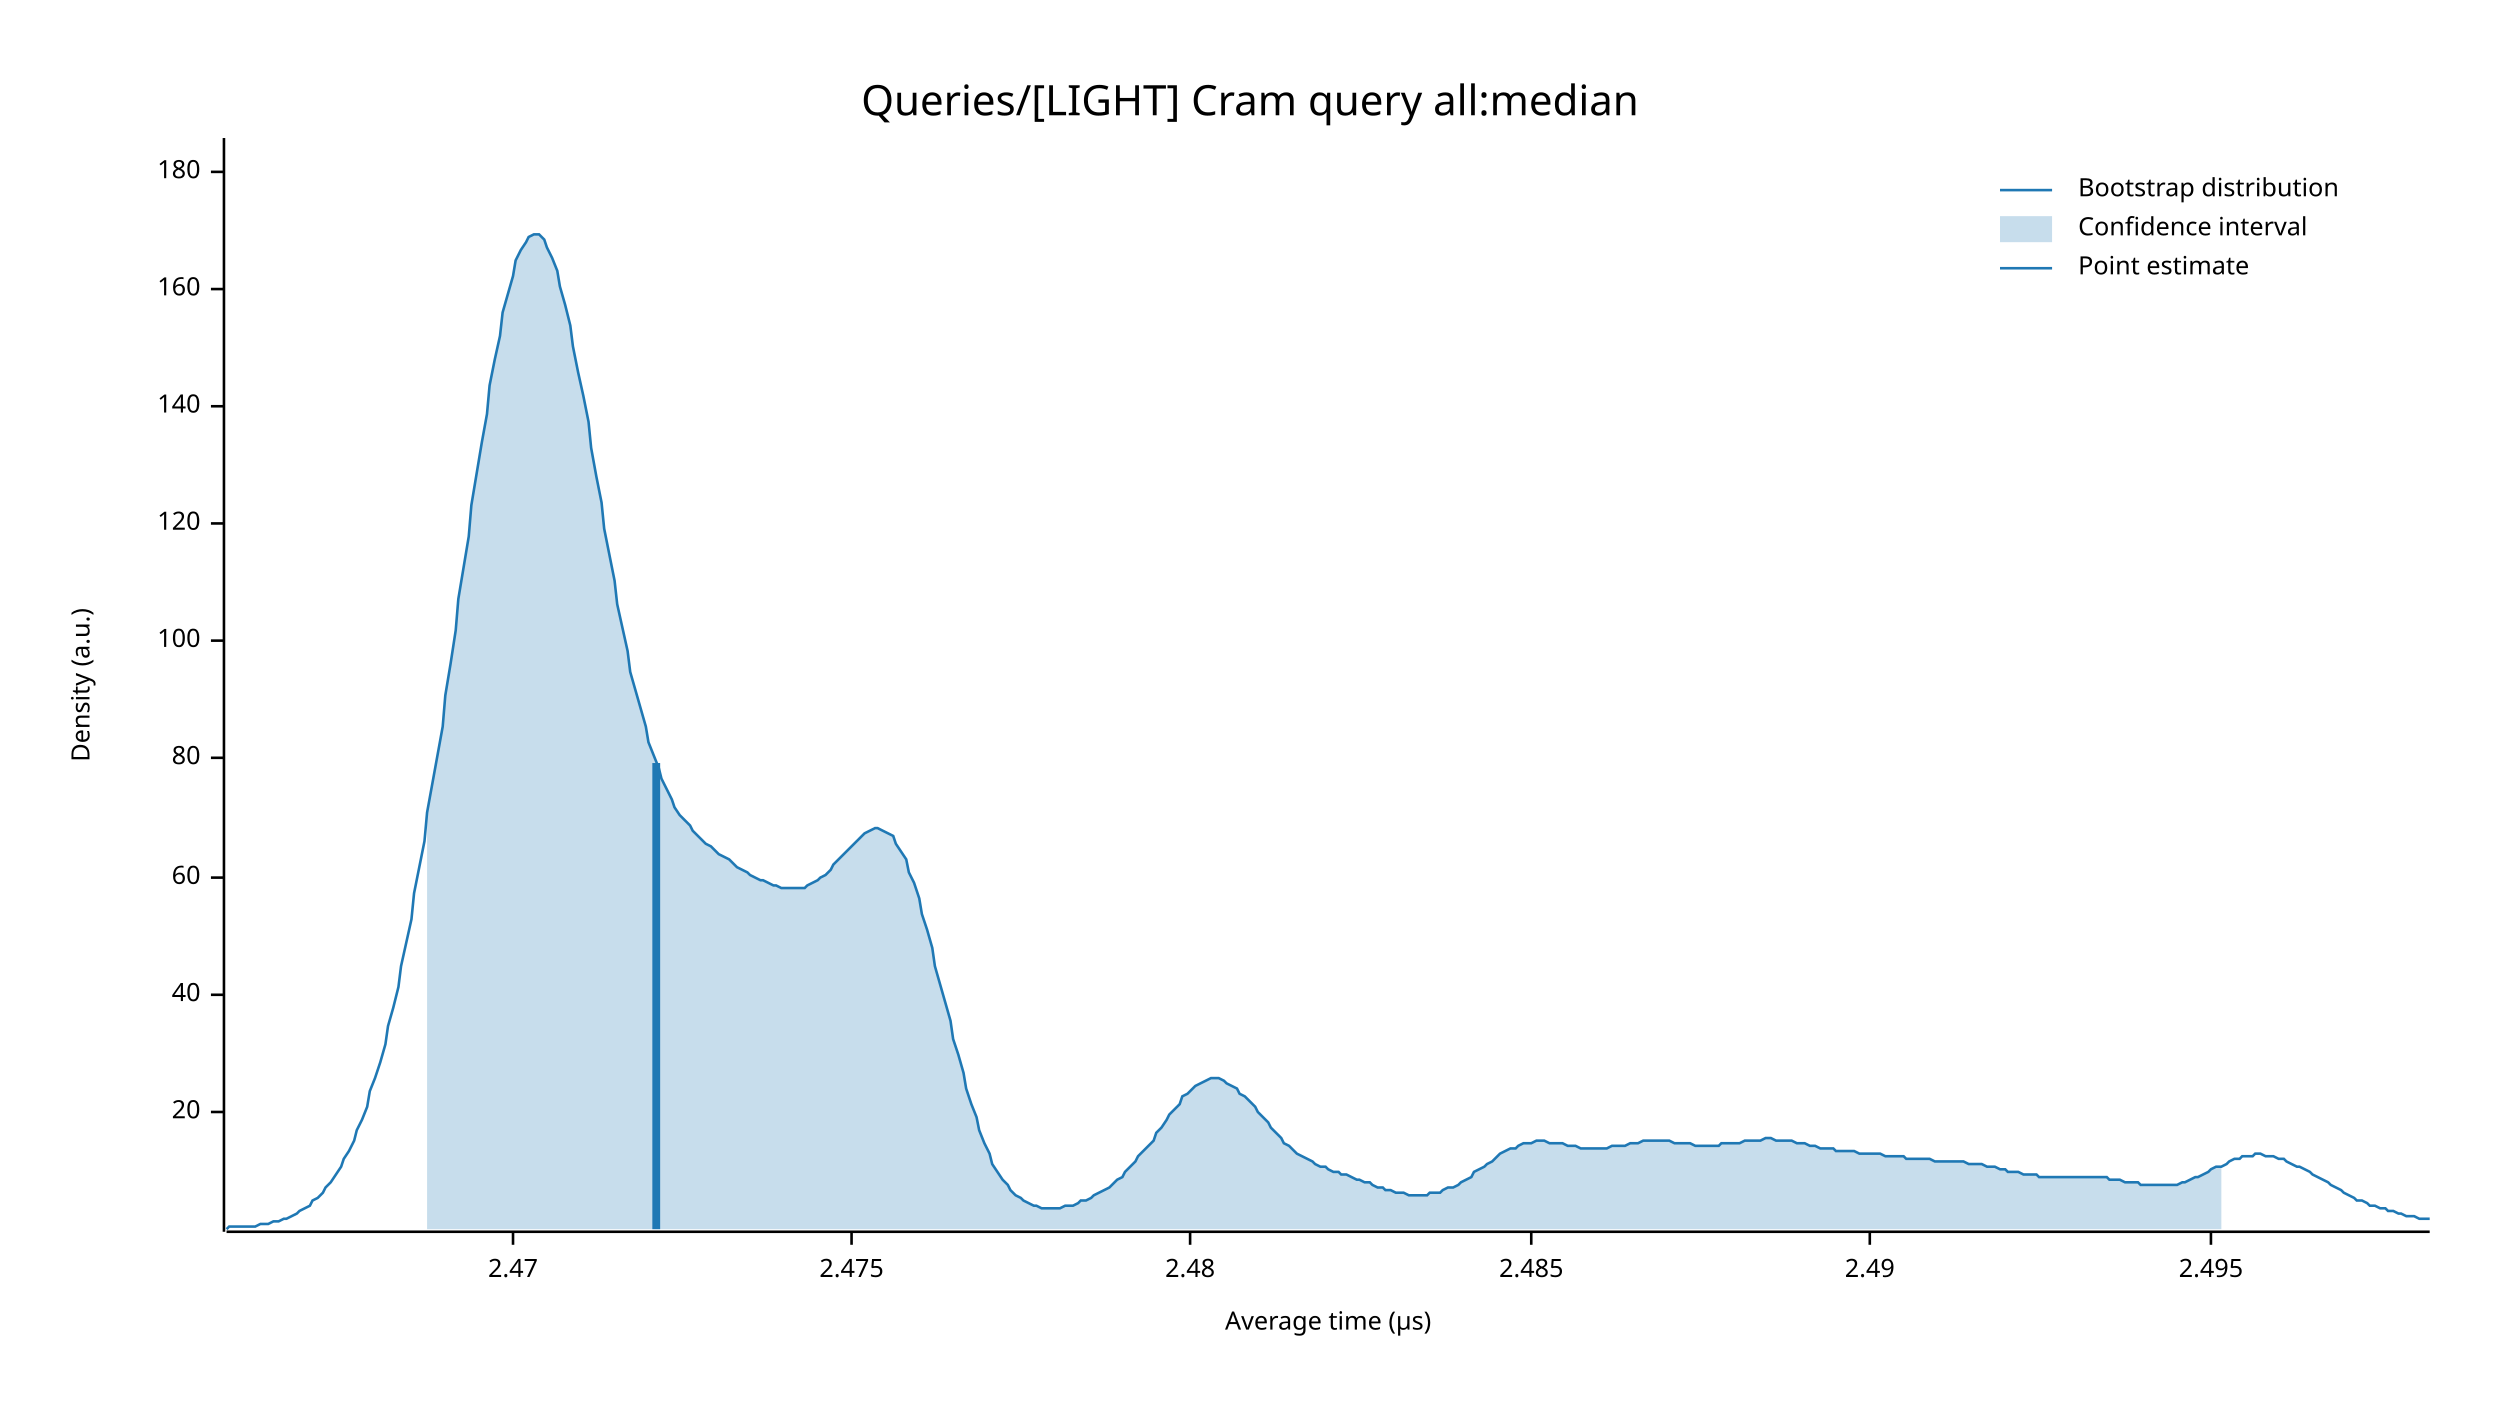
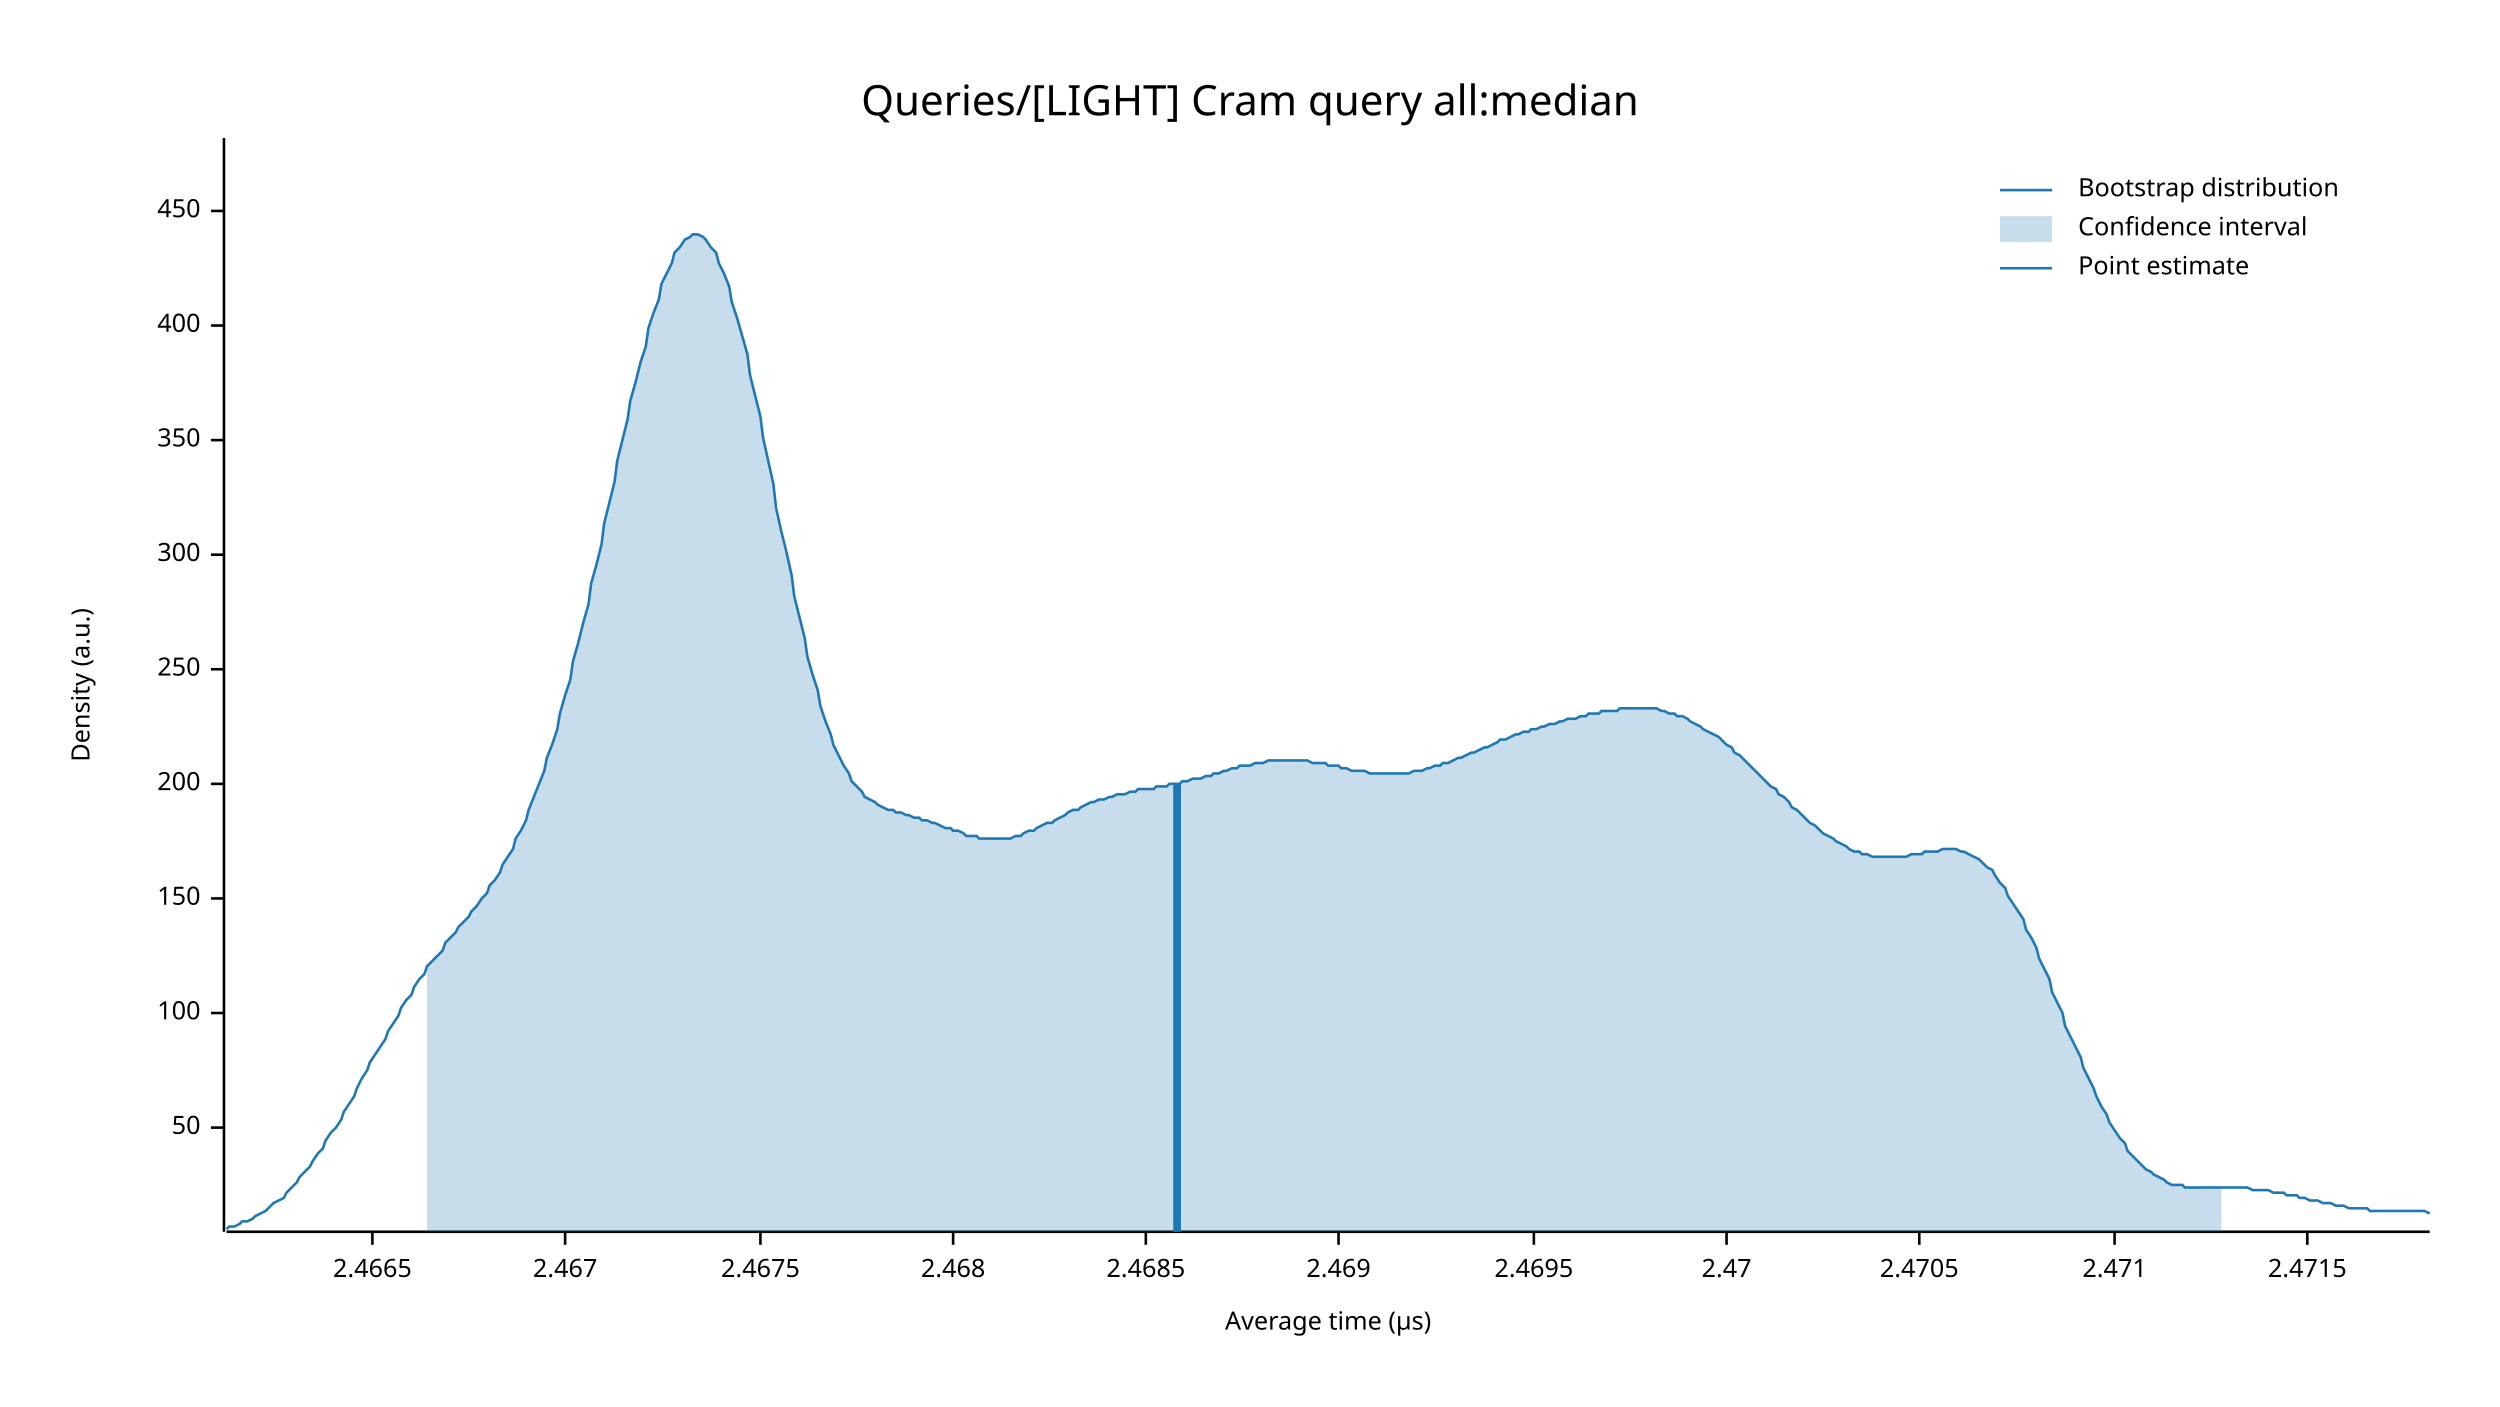
<svg xmlns="http://www.w3.org/2000/svg" width="960" height="540" viewBox="0 0 960 540">
  <text x="480" y="32" dy="0.76em" text-anchor="middle" font-family="sans-serif" font-size="16.129" opacity="1" fill="#000000">
Queries/[LIGHT] Cram query all:median
</text>
  <text x="27" y="263" dy="0.76em" text-anchor="middle" font-family="sans-serif" font-size="9.677" opacity="1" fill="#000000" transform="rotate(270, 27, 263)">
Density (a.u.)
</text>
  <text x="510" y="513" dy="-0.5ex" text-anchor="middle" font-family="sans-serif" font-size="9.677" opacity="1" fill="#000000">
Average time (µs)
</text>
  <polyline fill="none" opacity="1" stroke="#000000" stroke-width="1" points="86,53 86,473 " />
-   <text x="77" y="427" dy="0.5ex" text-anchor="end" font-family="sans-serif" font-size="9.677" opacity="1" fill="#000000">
- 20
+   <text x="77" y="433" dy="0.5ex" text-anchor="end" font-family="sans-serif" font-size="9.677" opacity="1" fill="#000000">
+ 50
</text>
-   <polyline fill="none" opacity="1" stroke="#000000" stroke-width="1" points="81,427 86,427 " />
-   <text x="77" y="382" dy="0.5ex" text-anchor="end" font-family="sans-serif" font-size="9.677" opacity="1" fill="#000000">
- 40
- </text>
-   <polyline fill="none" opacity="1" stroke="#000000" stroke-width="1" points="81,382 86,382 " />
-   <text x="77" y="337" dy="0.5ex" text-anchor="end" font-family="sans-serif" font-size="9.677" opacity="1" fill="#000000">
- 60
- </text>
-   <polyline fill="none" opacity="1" stroke="#000000" stroke-width="1" points="81,337 86,337 " />
-   <text x="77" y="291" dy="0.5ex" text-anchor="end" font-family="sans-serif" font-size="9.677" opacity="1" fill="#000000">
- 80
- </text>
-   <polyline fill="none" opacity="1" stroke="#000000" stroke-width="1" points="81,291 86,291 " />
-   <text x="77" y="246" dy="0.5ex" text-anchor="end" font-family="sans-serif" font-size="9.677" opacity="1" fill="#000000">
+   <polyline fill="none" opacity="1" stroke="#000000" stroke-width="1" points="81,433 86,433 " />
+   <text x="77" y="389" dy="0.5ex" text-anchor="end" font-family="sans-serif" font-size="9.677" opacity="1" fill="#000000">
100
</text>
-   <polyline fill="none" opacity="1" stroke="#000000" stroke-width="1" points="81,246 86,246 " />
-   <text x="77" y="201" dy="0.5ex" text-anchor="end" font-family="sans-serif" font-size="9.677" opacity="1" fill="#000000">
- 120
+   <polyline fill="none" opacity="1" stroke="#000000" stroke-width="1" points="81,389 86,389 " />
+   <text x="77" y="345" dy="0.5ex" text-anchor="end" font-family="sans-serif" font-size="9.677" opacity="1" fill="#000000">
+ 150
</text>
-   <polyline fill="none" opacity="1" stroke="#000000" stroke-width="1" points="81,201 86,201 " />
-   <text x="77" y="156" dy="0.5ex" text-anchor="end" font-family="sans-serif" font-size="9.677" opacity="1" fill="#000000">
- 140
+   <polyline fill="none" opacity="1" stroke="#000000" stroke-width="1" points="81,345 86,345 " />
+   <text x="77" y="301" dy="0.5ex" text-anchor="end" font-family="sans-serif" font-size="9.677" opacity="1" fill="#000000">
+ 200
</text>
-   <polyline fill="none" opacity="1" stroke="#000000" stroke-width="1" points="81,156 86,156 " />
-   <text x="77" y="111" dy="0.5ex" text-anchor="end" font-family="sans-serif" font-size="9.677" opacity="1" fill="#000000">
- 160
+   <polyline fill="none" opacity="1" stroke="#000000" stroke-width="1" points="81,301 86,301 " />
+   <text x="77" y="257" dy="0.5ex" text-anchor="end" font-family="sans-serif" font-size="9.677" opacity="1" fill="#000000">
+ 250
</text>
-   <polyline fill="none" opacity="1" stroke="#000000" stroke-width="1" points="81,111 86,111 " />
-   <text x="77" y="66" dy="0.5ex" text-anchor="end" font-family="sans-serif" font-size="9.677" opacity="1" fill="#000000">
- 180
+   <polyline fill="none" opacity="1" stroke="#000000" stroke-width="1" points="81,257 86,257 " />
+   <text x="77" y="213" dy="0.5ex" text-anchor="end" font-family="sans-serif" font-size="9.677" opacity="1" fill="#000000">
+ 300
</text>
-   <polyline fill="none" opacity="1" stroke="#000000" stroke-width="1" points="81,66 86,66 " />
+   <polyline fill="none" opacity="1" stroke="#000000" stroke-width="1" points="81,213 86,213 " />
+   <text x="77" y="169" dy="0.5ex" text-anchor="end" font-family="sans-serif" font-size="9.677" opacity="1" fill="#000000">
+ 350
+ </text>
+   <polyline fill="none" opacity="1" stroke="#000000" stroke-width="1" points="81,169 86,169 " />
+   <text x="77" y="125" dy="0.5ex" text-anchor="end" font-family="sans-serif" font-size="9.677" opacity="1" fill="#000000">
+ 400
+ </text>
+   <polyline fill="none" opacity="1" stroke="#000000" stroke-width="1" points="81,125 86,125 " />
+   <text x="77" y="81" dy="0.5ex" text-anchor="end" font-family="sans-serif" font-size="9.677" opacity="1" fill="#000000">
+ 450
+ </text>
+   <polyline fill="none" opacity="1" stroke="#000000" stroke-width="1" points="81,81 86,81 " />
  <polyline fill="none" opacity="1" stroke="#000000" stroke-width="1" points="87,473 933,473 " />
-   <text x="197" y="483" dy="0.76em" text-anchor="middle" font-family="sans-serif" font-size="9.677" opacity="1" fill="#000000">
+   <text x="143" y="483" dy="0.76em" text-anchor="middle" font-family="sans-serif" font-size="9.677" opacity="1" fill="#000000">
+ 2.4665
+ </text>
+   <polyline fill="none" opacity="1" stroke="#000000" stroke-width="1" points="143,473 143,478 " />
+   <text x="217" y="483" dy="0.76em" text-anchor="middle" font-family="sans-serif" font-size="9.677" opacity="1" fill="#000000">
+ 2.467
+ </text>
+   <polyline fill="none" opacity="1" stroke="#000000" stroke-width="1" points="217,473 217,478 " />
+   <text x="292" y="483" dy="0.76em" text-anchor="middle" font-family="sans-serif" font-size="9.677" opacity="1" fill="#000000">
+ 2.4675
+ </text>
+   <polyline fill="none" opacity="1" stroke="#000000" stroke-width="1" points="292,473 292,478 " />
+   <text x="366" y="483" dy="0.76em" text-anchor="middle" font-family="sans-serif" font-size="9.677" opacity="1" fill="#000000">
+ 2.468
+ </text>
+   <polyline fill="none" opacity="1" stroke="#000000" stroke-width="1" points="366,473 366,478 " />
+   <text x="440" y="483" dy="0.76em" text-anchor="middle" font-family="sans-serif" font-size="9.677" opacity="1" fill="#000000">
+ 2.4685
+ </text>
+   <polyline fill="none" opacity="1" stroke="#000000" stroke-width="1" points="440,473 440,478 " />
+   <text x="514" y="483" dy="0.76em" text-anchor="middle" font-family="sans-serif" font-size="9.677" opacity="1" fill="#000000">
+ 2.469
+ </text>
+   <polyline fill="none" opacity="1" stroke="#000000" stroke-width="1" points="514,473 514,478 " />
+   <text x="589" y="483" dy="0.76em" text-anchor="middle" font-family="sans-serif" font-size="9.677" opacity="1" fill="#000000">
+ 2.4695
+ </text>
+   <polyline fill="none" opacity="1" stroke="#000000" stroke-width="1" points="589,473 589,478 " />
+   <text x="663" y="483" dy="0.76em" text-anchor="middle" font-family="sans-serif" font-size="9.677" opacity="1" fill="#000000">
2.47
</text>
-   <polyline fill="none" opacity="1" stroke="#000000" stroke-width="1" points="197,473 197,478 " />
-   <text x="327" y="483" dy="0.76em" text-anchor="middle" font-family="sans-serif" font-size="9.677" opacity="1" fill="#000000">
- 2.475
+   <polyline fill="none" opacity="1" stroke="#000000" stroke-width="1" points="663,473 663,478 " />
+   <text x="737" y="483" dy="0.76em" text-anchor="middle" font-family="sans-serif" font-size="9.677" opacity="1" fill="#000000">
+ 2.4705
</text>
-   <polyline fill="none" opacity="1" stroke="#000000" stroke-width="1" points="327,473 327,478 " />
-   <text x="457" y="483" dy="0.76em" text-anchor="middle" font-family="sans-serif" font-size="9.677" opacity="1" fill="#000000">
- 2.48
+   <polyline fill="none" opacity="1" stroke="#000000" stroke-width="1" points="737,473 737,478 " />
+   <text x="812" y="483" dy="0.76em" text-anchor="middle" font-family="sans-serif" font-size="9.677" opacity="1" fill="#000000">
+ 2.471
</text>
-   <polyline fill="none" opacity="1" stroke="#000000" stroke-width="1" points="457,473 457,478 " />
-   <text x="588" y="483" dy="0.76em" text-anchor="middle" font-family="sans-serif" font-size="9.677" opacity="1" fill="#000000">
- 2.485
+   <polyline fill="none" opacity="1" stroke="#000000" stroke-width="1" points="812,473 812,478 " />
+   <text x="886" y="483" dy="0.76em" text-anchor="middle" font-family="sans-serif" font-size="9.677" opacity="1" fill="#000000">
+ 2.4715
</text>
-   <polyline fill="none" opacity="1" stroke="#000000" stroke-width="1" points="588,473 588,478 " />
-   <text x="718" y="483" dy="0.76em" text-anchor="middle" font-family="sans-serif" font-size="9.677" opacity="1" fill="#000000">
- 2.49
- </text>
-   <polyline fill="none" opacity="1" stroke="#000000" stroke-width="1" points="718,473 718,478 " />
-   <text x="849" y="483" dy="0.76em" text-anchor="middle" font-family="sans-serif" font-size="9.677" opacity="1" fill="#000000">
- 2.495
- </text>
-   <polyline fill="none" opacity="1" stroke="#000000" stroke-width="1" points="849,473 849,478 " />
-   <polyline fill="none" opacity="1" stroke="#1F78B4" stroke-width="1" points="87,472 88,471 90,471 92,471 93,471 95,471 97,471 98,471 100,470 102,470 103,470 105,469 107,469 109,468 110,468 112,467 114,466 115,465 117,464 119,463 120,461 122,460 124,458 125,456 127,454 129,451 131,448 132,445 134,442 136,438 137,434 139,430 141,425 142,419 144,414 146,408 148,401 149,394 151,387 153,379 154,371 156,362 158,353 159,343 161,333 163,323 164,312 166,301 168,290 170,279 171,267 173,255 175,242 176,230 178,218 180,206 181,194 183,182 185,170 187,159 188,148 190,138 192,129 193,120 195,113 197,106 198,100 200,96 202,93 203,91 205,90 207,90 209,92 210,95 212,99 214,104 215,110 217,117 219,125 220,133 222,143 224,152 226,162 227,172 229,183 231,193 232,203 234,213 236,223 237,232 239,241 241,250 242,258 244,265 246,272 248,279 249,285 251,290 253,295 254,299 256,303 258,307 259,310 261,313 263,315 265,317 266,319 268,321 270,323 271,324 273,325 275,327 276,328 278,329 280,330 281,331 283,333 285,334 287,335 288,336 290,337 292,338 293,338 295,339 297,340 298,340 300,341 302,341 304,341 305,341 307,341 309,341 310,340 312,339 314,338 315,337 317,336 319,334 320,332 322,330 324,328 326,326 327,325 329,323 331,321 332,320 334,319 336,318 337,318 339,319 341,320 343,321 344,324 346,327 348,330 349,335 351,339 353,345 354,351 356,357 358,364 359,371 361,378 363,385 365,392 366,399 368,405 370,412 371,418 373,424 375,429 376,434 378,439 380,443 381,447 383,450 385,453 387,455 388,457 390,459 392,460 393,461 395,462 397,463 398,463 400,464 402,464 404,464 405,464 407,464 409,463 410,463 412,463 414,462 415,461 417,461 419,460 420,459 422,458 424,457 426,456 427,455 429,453 431,452 432,450 434,448 436,446 437,444 439,442 441,440 443,438 444,435 446,433 448,430 449,428 451,426 453,424 454,421 456,420 458,418 459,417 461,416 463,415 465,414 466,414 468,414 470,415 471,416 473,417 475,418 476,420 478,421 480,423 482,425 483,427 485,429 487,431 488,433 490,435 492,437 493,439 495,440 497,442 498,443 500,444 502,445 504,446 505,447 507,448 509,448 510,449 512,450 514,450 515,451 517,451 519,452 521,453 522,453 524,454 526,454 527,455 529,456 531,456 532,457 534,457 536,458 537,458 539,458 541,459 543,459 544,459 546,459 548,459 549,458 551,458 553,458 554,457 556,456 558,456 560,455 561,454 563,453 565,452 566,450 568,449 570,448 571,447 573,446 575,444 576,443 578,442 580,441 582,441 583,440 585,439 587,439 588,439 590,438 592,438 593,438 595,439 597,439 599,439 600,439 602,440 604,440 605,440 607,441 609,441 610,441 612,441 614,441 615,441 617,441 619,440 621,440 622,440 624,440 626,439 627,439 629,439 631,438 632,438 634,438 636,438 638,438 639,438 641,438 643,439 644,439 646,439 648,439 649,439 651,440 653,440 654,440 656,440 658,440 660,440 661,439 663,439 665,439 666,439 668,439 670,438 671,438 673,438 675,438 676,438 678,437 680,437 682,438 683,438 685,438 687,438 688,438 690,439 692,439 693,439 695,440 697,440 699,441 700,441 702,441 704,441 705,442 707,442 709,442 710,442 712,442 714,443 715,443 717,443 719,443 721,443 722,443 724,444 726,444 727,444 729,444 731,444 732,445 734,445 736,445 738,445 739,445 741,445 743,446 744,446 746,446 748,446 749,446 751,446 753,446 754,446 756,447 758,447 760,447 761,447 763,448 765,448 766,448 768,449 770,449 771,450 773,450 775,450 777,451 778,451 780,451 782,451 783,452 785,452 787,452 788,452 790,452 792,452 793,452 795,452 797,452 799,452 800,452 802,452 804,452 805,452 807,452 809,452 810,453 812,453 814,453 816,454 817,454 819,454 821,454 822,455 824,455 826,455 827,455 829,455 831,455 832,455 834,455 836,455 838,454 839,454 841,453 843,452 844,452 846,451 848,450 849,449 851,448 853,448 855,447 856,446 858,445 860,445 861,444 863,444 865,444 866,443 868,443 870,444 871,444 873,444 875,445 877,445 878,446 880,447 882,448 883,448 885,449 887,450 888,451 890,452 892,453 894,454 895,455 897,456 899,457 900,458 902,459 904,460 905,461 907,461 909,462 910,463 912,463 914,464 916,464 917,465 919,465 921,466 922,466 924,467 926,467 927,467 929,468 931,468 933,468 " />
-   <polygon opacity="0.25" fill="#1F78B4" points="164,312 166,301 168,290 170,279 171,267 173,255 175,242 176,230 178,218 180,206 181,194 183,182 185,170 187,159 188,148 190,138 192,129 193,120 195,113 197,106 198,100 200,96 202,93 203,91 205,90 207,90 209,92 210,95 212,99 214,104 215,110 217,117 219,125 220,133 222,143 224,152 226,162 227,172 229,183 231,193 232,203 234,213 236,223 237,232 239,241 241,250 242,258 244,265 246,272 248,279 249,285 251,290 253,295 254,299 256,303 258,307 259,310 261,313 263,315 265,317 266,319 268,321 270,323 271,324 273,325 275,327 276,328 278,329 280,330 281,331 283,333 285,334 287,335 288,336 290,337 292,338 293,338 295,339 297,340 298,340 300,341 302,341 304,341 305,341 307,341 309,341 310,340 312,339 314,338 315,337 317,336 319,334 320,332 322,330 324,328 326,326 327,325 329,323 331,321 332,320 334,319 336,318 337,318 339,319 341,320 343,321 344,324 346,327 348,330 349,335 351,339 353,345 354,351 356,357 358,364 359,371 361,378 363,385 365,392 366,399 368,405 370,412 371,418 373,424 375,429 376,434 378,439 380,443 381,447 383,450 385,453 387,455 388,457 390,459 392,460 393,461 395,462 397,463 398,463 400,464 402,464 404,464 405,464 407,464 409,463 410,463 412,463 414,462 415,461 417,461 419,460 420,459 422,458 424,457 426,456 427,455 429,453 431,452 432,450 434,448 436,446 437,444 439,442 441,440 443,438 444,435 446,433 448,430 449,428 451,426 453,424 454,421 456,420 458,418 459,417 461,416 463,415 465,414 466,414 468,414 470,415 471,416 473,417 475,418 476,420 478,421 480,423 482,425 483,427 485,429 487,431 488,433 490,435 492,437 493,439 495,440 497,442 498,443 500,444 502,445 504,446 505,447 507,448 509,448 510,449 512,450 514,450 515,451 517,451 519,452 521,453 522,453 524,454 526,454 527,455 529,456 531,456 532,457 534,457 536,458 537,458 539,458 541,459 543,459 544,459 546,459 548,459 549,458 551,458 553,458 554,457 556,456 558,456 560,455 561,454 563,453 565,452 566,450 568,449 570,448 571,447 573,446 575,444 576,443 578,442 580,441 582,441 583,440 585,439 587,439 588,439 590,438 592,438 593,438 595,439 597,439 599,439 600,439 602,440 604,440 605,440 607,441 609,441 610,441 612,441 614,441 615,441 617,441 619,440 621,440 622,440 624,440 626,439 627,439 629,439 631,438 632,438 634,438 636,438 638,438 639,438 641,438 643,439 644,439 646,439 648,439 649,439 651,440 653,440 654,440 656,440 658,440 660,440 661,439 663,439 665,439 666,439 668,439 670,438 671,438 673,438 675,438 676,438 678,437 680,437 682,438 683,438 685,438 687,438 688,438 690,439 692,439 693,439 695,440 697,440 699,441 700,441 702,441 704,441 705,442 707,442 709,442 710,442 712,442 714,443 715,443 717,443 719,443 721,443 722,443 724,444 726,444 727,444 729,444 731,444 732,445 734,445 736,445 738,445 739,445 741,445 743,446 744,446 746,446 748,446 749,446 751,446 753,446 754,446 756,447 758,447 760,447 761,447 763,448 765,448 766,448 768,449 770,449 771,450 773,450 775,450 777,451 778,451 780,451 782,451 783,452 785,452 787,452 788,452 790,452 792,452 793,452 795,452 797,452 799,452 800,452 802,452 804,452 805,452 807,452 809,452 810,453 812,453 814,453 816,454 817,454 819,454 821,454 822,455 824,455 826,455 827,455 829,455 831,455 832,455 834,455 836,455 838,454 839,454 841,453 843,452 844,452 846,451 848,450 849,449 851,448 853,448 853,472 164,472 " />
-   <polyline fill="none" opacity="1" stroke="#1F78B4" stroke-width="3" points="252,472 252,293 " />
+   <polyline fill="none" opacity="1" stroke="#000000" stroke-width="1" points="886,473 886,478 " />
+   <polyline fill="none" opacity="1" stroke="#1F78B4" stroke-width="1" points="87,472 88,471 90,471 92,470 93,469 95,469 97,468 98,467 100,466 102,465 103,464 105,462 107,461 109,460 110,458 112,456 114,454 115,452 117,450 119,448 120,446 122,443 124,441 125,438 127,435 129,433 131,430 132,427 134,424 136,421 137,418 139,414 141,411 142,408 144,405 146,402 148,399 149,396 151,393 153,390 154,387 156,384 158,382 159,379 161,376 163,374 164,371 166,369 168,367 170,365 171,362 173,360 175,358 176,356 178,354 180,352 181,350 183,348 185,345 187,343 188,340 190,338 192,335 193,332 195,329 197,326 198,322 200,319 202,315 203,311 205,306 207,301 209,296 210,291 212,286 214,280 215,274 217,267 219,261 220,254 222,247 224,239 226,232 227,224 229,217 231,209 232,201 234,193 236,185 237,177 239,169 241,161 242,154 244,147 246,139 248,133 249,126 251,120 253,115 254,109 256,105 258,101 259,97 261,95 263,92 265,91 266,90 268,90 270,91 271,92 273,95 275,97 276,101 278,105 280,110 281,116 283,122 285,129 287,136 288,144 290,152 292,160 293,168 295,177 297,186 298,195 300,204 302,212 304,221 305,229 307,237 309,245 310,252 312,259 314,265 315,271 317,277 319,282 320,286 322,290 324,294 326,297 327,300 329,302 331,304 332,306 334,307 336,308 337,309 339,310 341,311 343,311 344,312 346,312 348,313 349,313 351,314 353,314 354,315 356,315 358,316 359,316 361,317 363,318 365,318 366,319 368,319 370,320 371,321 373,321 375,321 376,322 378,322 380,322 381,322 383,322 385,322 387,322 388,322 390,321 392,321 393,320 395,319 397,319 398,318 400,317 402,316 404,316 405,315 407,314 409,313 410,312 412,311 414,311 415,310 417,309 419,308 420,308 422,307 424,307 426,306 427,306 429,305 431,305 432,305 434,304 436,304 437,303 439,303 441,303 443,303 444,302 446,302 448,302 449,301 451,301 453,301 454,300 456,300 458,299 459,299 461,299 463,298 465,298 466,297 468,297 470,296 471,296 473,295 475,295 476,294 478,294 480,294 482,293 483,293 485,293 487,292 488,292 490,292 492,292 493,292 495,292 497,292 498,292 500,292 502,292 504,293 505,293 507,293 509,293 510,294 512,294 514,294 515,295 517,295 519,296 521,296 522,296 524,296 526,297 527,297 529,297 531,297 532,297 534,297 536,297 537,297 539,297 541,297 543,296 544,296 546,296 548,295 549,295 551,294 553,294 554,293 556,293 558,292 560,291 561,291 563,290 565,289 566,289 568,288 570,287 571,287 573,286 575,285 576,284 578,284 580,283 582,282 583,282 585,281 587,281 588,280 590,280 592,279 593,279 595,278 597,278 599,277 600,277 602,276 604,276 605,276 607,275 609,275 610,274 612,274 614,274 615,273 617,273 619,273 621,273 622,272 624,272 626,272 627,272 629,272 631,272 632,272 634,272 636,272 638,273 639,273 641,274 643,274 644,275 646,275 648,276 649,277 651,278 653,279 654,280 656,281 658,282 660,283 661,284 663,286 665,287 666,289 668,290 670,292 671,293 673,295 675,297 676,298 678,300 680,302 682,303 683,305 685,306 687,308 688,310 690,311 692,313 693,314 695,316 697,317 699,319 700,320 702,321 704,322 705,323 707,324 709,325 710,326 712,327 714,327 715,328 717,328 719,329 721,329 722,329 724,329 726,329 727,329 729,329 731,329 732,329 734,328 736,328 738,328 739,327 741,327 743,327 744,327 746,326 748,326 749,326 751,326 753,327 754,327 756,328 758,329 760,330 761,331 763,333 765,334 766,336 768,339 770,341 771,344 773,347 775,350 777,353 778,357 780,360 782,364 783,368 785,372 787,376 788,381 790,385 792,389 793,394 795,398 797,402 799,406 800,410 802,414 804,418 805,421 807,425 809,428 810,431 812,434 814,437 816,439 817,442 819,444 821,446 822,447 824,449 826,450 827,451 829,452 831,453 832,454 834,455 836,455 838,455 839,456 841,456 843,456 844,456 846,456 848,456 849,456 851,456 853,456 855,456 856,456 858,456 860,456 861,456 863,456 865,457 866,457 868,457 870,457 871,457 873,458 875,458 877,458 878,459 880,459 882,459 883,460 885,460 887,461 888,461 890,461 892,462 894,462 895,462 897,463 899,463 900,463 902,464 904,464 905,464 907,464 909,464 910,465 912,465 914,465 916,465 917,465 919,465 921,465 922,465 924,465 926,465 927,465 929,465 931,465 933,466 " />
+   <polygon opacity="0.25" fill="#1F78B4" points="164,371 166,369 168,367 170,365 171,362 173,360 175,358 176,356 178,354 180,352 181,350 183,348 185,345 187,343 188,340 190,338 192,335 193,332 195,329 197,326 198,322 200,319 202,315 203,311 205,306 207,301 209,296 210,291 212,286 214,280 215,274 217,267 219,261 220,254 222,247 224,239 226,232 227,224 229,217 231,209 232,201 234,193 236,185 237,177 239,169 241,161 242,154 244,147 246,139 248,133 249,126 251,120 253,115 254,109 256,105 258,101 259,97 261,95 263,92 265,91 266,90 268,90 270,91 271,92 273,95 275,97 276,101 278,105 280,110 281,116 283,122 285,129 287,136 288,144 290,152 292,160 293,168 295,177 297,186 298,195 300,204 302,212 304,221 305,229 307,237 309,245 310,252 312,259 314,265 315,271 317,277 319,282 320,286 322,290 324,294 326,297 327,300 329,302 331,304 332,306 334,307 336,308 337,309 339,310 341,311 343,311 344,312 346,312 348,313 349,313 351,314 353,314 354,315 356,315 358,316 359,316 361,317 363,318 365,318 366,319 368,319 370,320 371,321 373,321 375,321 376,322 378,322 380,322 381,322 383,322 385,322 387,322 388,322 390,321 392,321 393,320 395,319 397,319 398,318 400,317 402,316 404,316 405,315 407,314 409,313 410,312 412,311 414,311 415,310 417,309 419,308 420,308 422,307 424,307 426,306 427,306 429,305 431,305 432,305 434,304 436,304 437,303 439,303 441,303 443,303 444,302 446,302 448,302 449,301 451,301 453,301 454,300 456,300 458,299 459,299 461,299 463,298 465,298 466,297 468,297 470,296 471,296 473,295 475,295 476,294 478,294 480,294 482,293 483,293 485,293 487,292 488,292 490,292 492,292 493,292 495,292 497,292 498,292 500,292 502,292 504,293 505,293 507,293 509,293 510,294 512,294 514,294 515,295 517,295 519,296 521,296 522,296 524,296 526,297 527,297 529,297 531,297 532,297 534,297 536,297 537,297 539,297 541,297 543,296 544,296 546,296 548,295 549,295 551,294 553,294 554,293 556,293 558,292 560,291 561,291 563,290 565,289 566,289 568,288 570,287 571,287 573,286 575,285 576,284 578,284 580,283 582,282 583,282 585,281 587,281 588,280 590,280 592,279 593,279 595,278 597,278 599,277 600,277 602,276 604,276 605,276 607,275 609,275 610,274 612,274 614,274 615,273 617,273 619,273 621,273 622,272 624,272 626,272 627,272 629,272 631,272 632,272 634,272 636,272 638,273 639,273 641,274 643,274 644,275 646,275 648,276 649,277 651,278 653,279 654,280 656,281 658,282 660,283 661,284 663,286 665,287 666,289 668,290 670,292 671,293 673,295 675,297 676,298 678,300 680,302 682,303 683,305 685,306 687,308 688,310 690,311 692,313 693,314 695,316 697,317 699,319 700,320 702,321 704,322 705,323 707,324 709,325 710,326 712,327 714,327 715,328 717,328 719,329 721,329 722,329 724,329 726,329 727,329 729,329 731,329 732,329 734,328 736,328 738,328 739,327 741,327 743,327 744,327 746,326 748,326 749,326 751,326 753,327 754,327 756,328 758,329 760,330 761,331 763,333 765,334 766,336 768,339 770,341 771,344 773,347 775,350 777,353 778,357 780,360 782,364 783,368 785,372 787,376 788,381 790,385 792,389 793,394 795,398 797,402 799,406 800,410 802,414 804,418 805,421 807,425 809,428 810,431 812,434 814,437 816,439 817,442 819,444 821,446 822,447 824,449 826,450 827,451 829,452 831,453 832,454 834,455 836,455 838,455 839,456 841,456 843,456 844,456 846,456 848,456 849,456 851,456 853,456 853,473 164,473 " />
+   <polyline fill="none" opacity="1" stroke="#1F78B4" stroke-width="3" points="452,473 452,301 " />
  <text x="798" y="68" dy="0.76em" text-anchor="start" font-family="sans-serif" font-size="9.677" opacity="1" fill="#000000">
Bootstrap distribution
</text>
  <text x="798" y="83" dy="0.76em" text-anchor="start" font-family="sans-serif" font-size="9.677" opacity="1" fill="#000000">
Confidence interval
</text>
  <text x="798" y="98" dy="0.76em" text-anchor="start" font-family="sans-serif" font-size="9.677" opacity="1" fill="#000000">
Point estimate
</text>
  <polyline fill="none" opacity="1" stroke="#1F78B4" stroke-width="1" points="768,73 788,73 " />
  <rect x="768" y="83" width="20" height="10" opacity="0.25" fill="#1F78B4" stroke="none" />
  <polyline fill="none" opacity="1" stroke="#1F78B4" stroke-width="1" points="768,103 788,103 " />
</svg>
